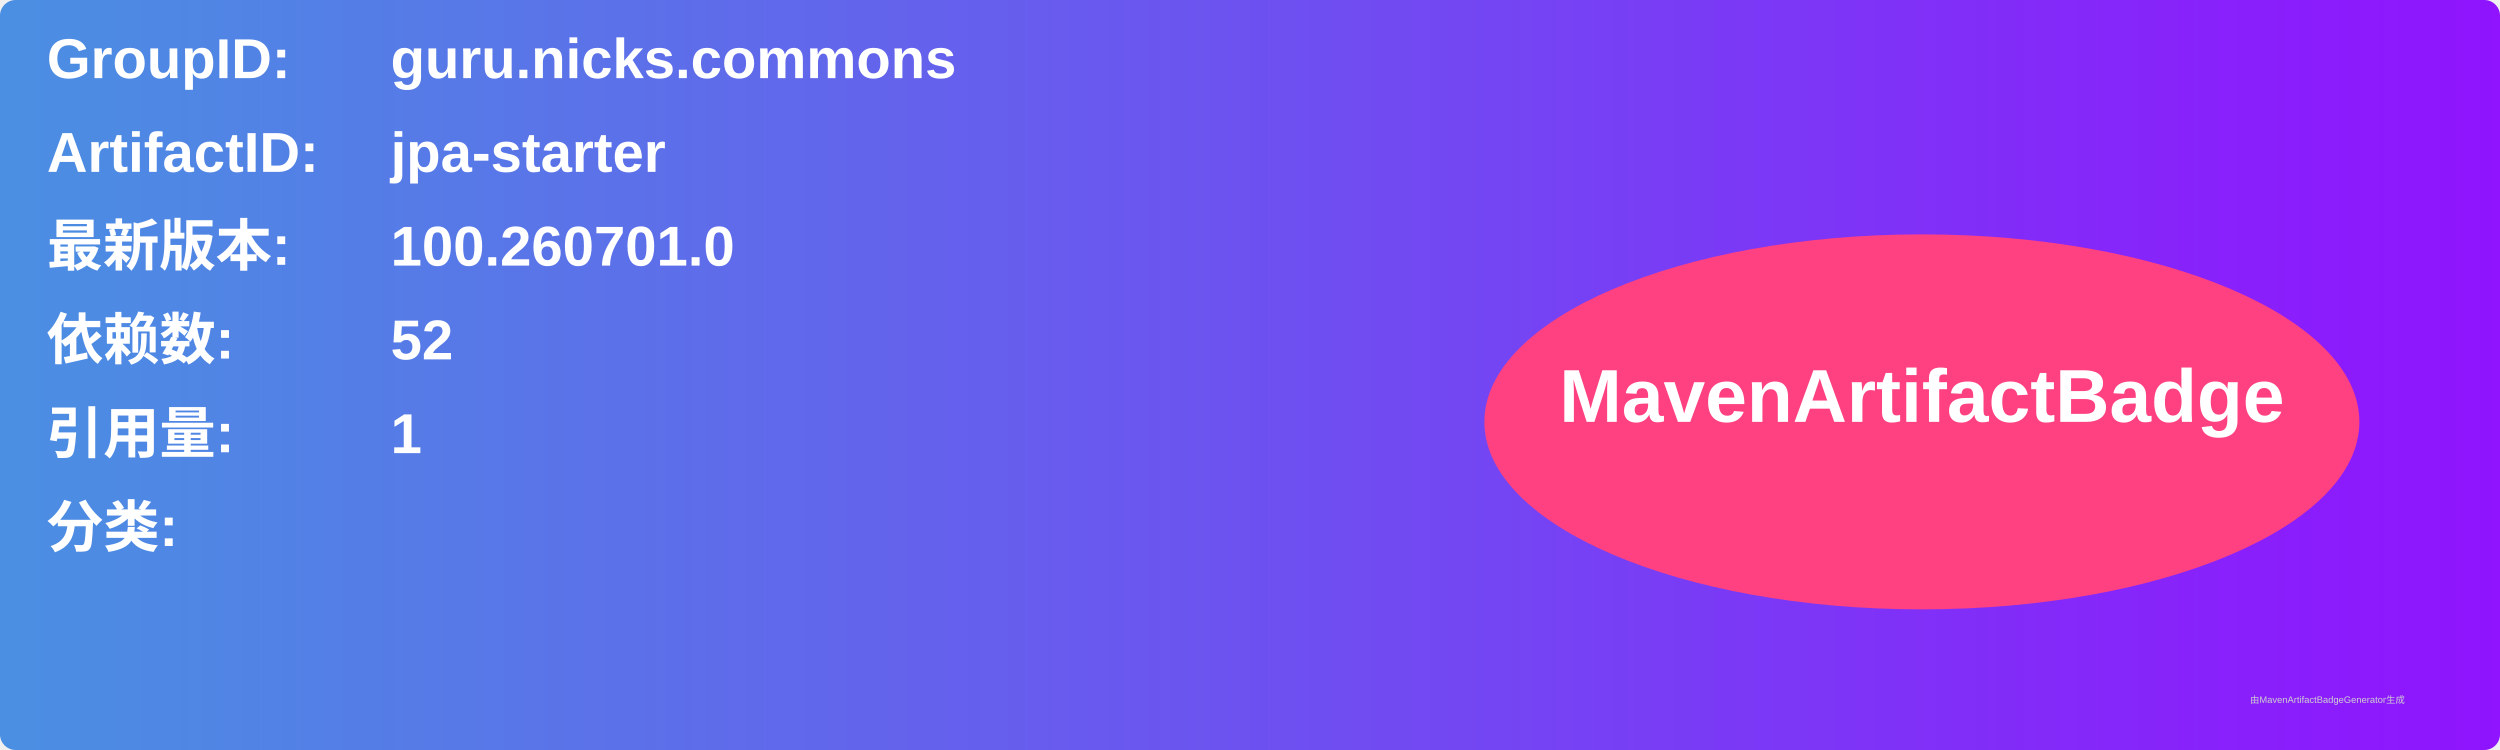
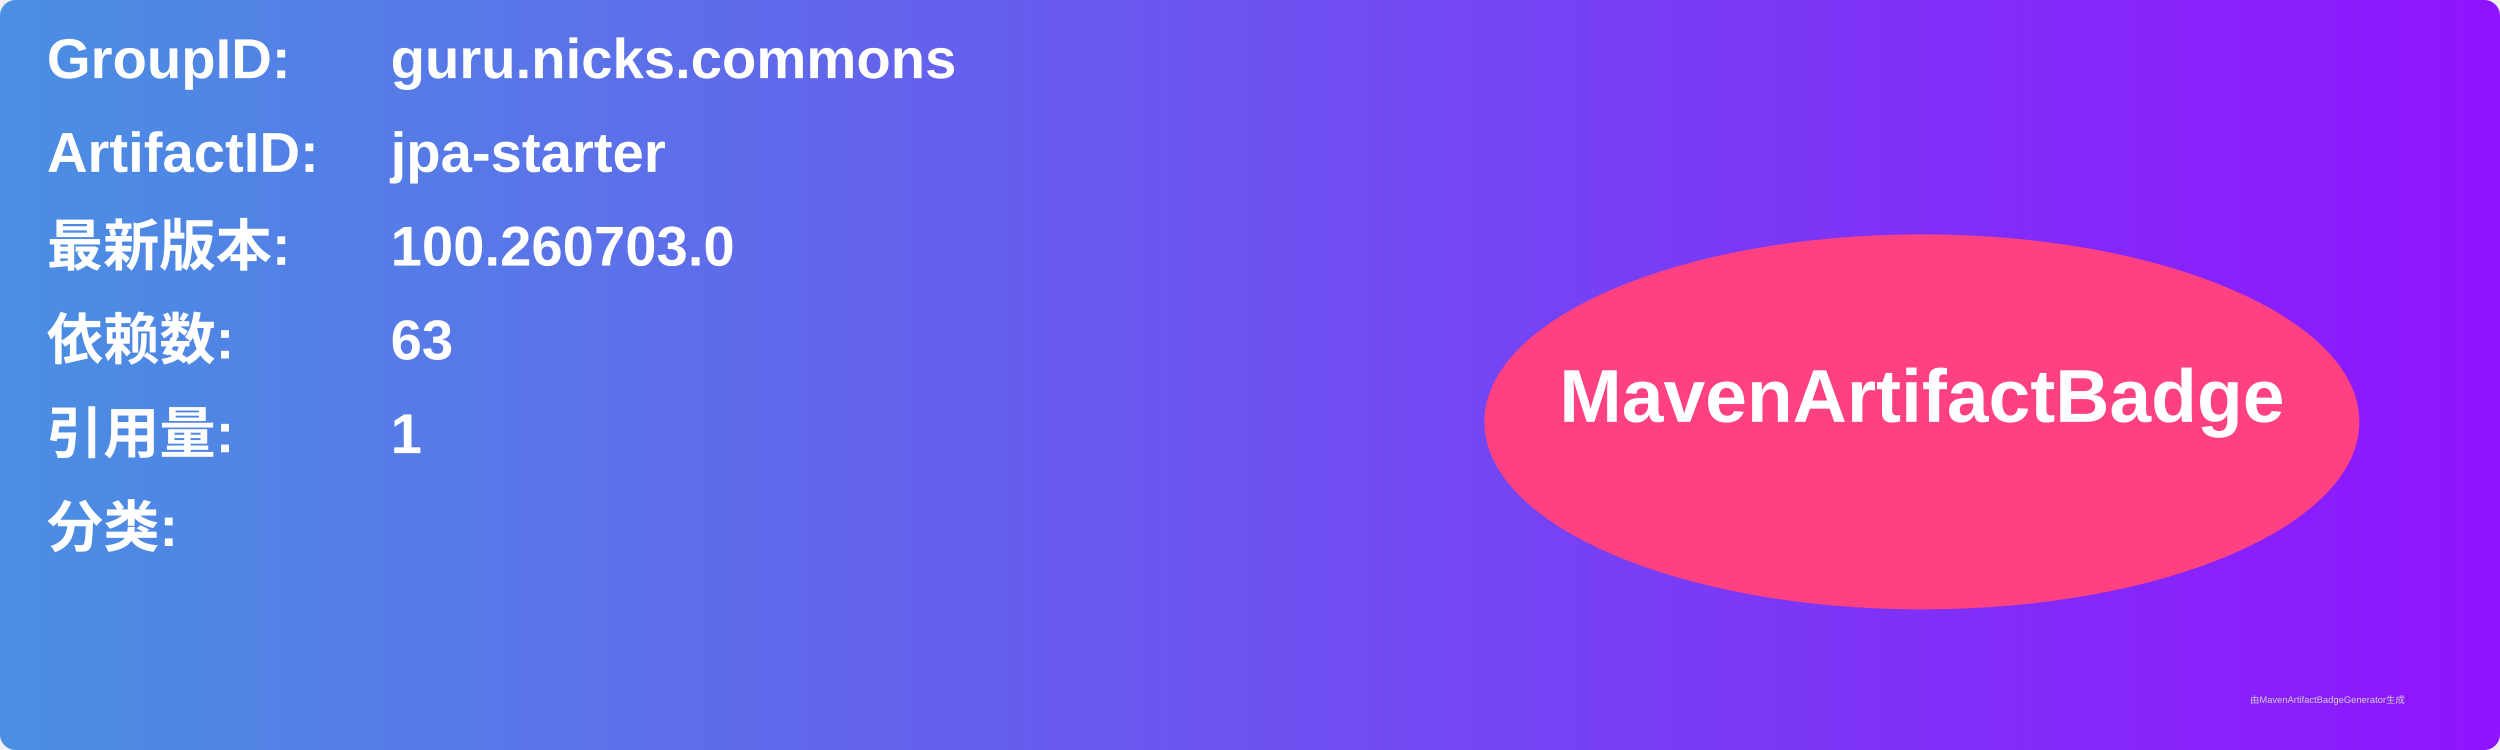
<svg xmlns="http://www.w3.org/2000/svg" width="800" height="240" viewBox="0 0 800 240">
  <linearGradient id="grad" x1="0%" y1="0%" x2="100%" y2="0%">
    <stop offset="0%" stop-color="#4a90e2" />
    <stop offset="100%" stop-color="#9013fe" />
  </linearGradient>
  <rect width="100%" height="100%" rx="5" ry="5" fill="url(#grad)" />
  <g transform="translate(15, 15)">
    <text x="0" y="10" font-family="Arial" font-size="18" fill="white" font-weight="bold" width="260">GroupID:</text>
    <text x="110" y="10" font-family="Arial" font-size="18" fill="white" font-weight="bold" width="460">guru.nicks.commons</text>
    <text x="0" y="40" font-family="Arial" font-size="18" fill="white" font-weight="bold" width="260">ArtifactID:</text>
    <text x="110" y="40" font-family="Arial" font-size="18" fill="white" font-weight="bold" width="460">jpa-starter</text>
    <text x="0" y="70" font-family="Arial" font-size="18" fill="white" font-weight="bold">最新版本:</text>
    <text x="110" y="70" font-family="Arial" font-size="18" fill="white" font-weight="bold">
-       <tspan font-weight="bold">100.260701.0</tspan>
+       <tspan font-weight="bold">100.260703.0</tspan>
    </text>
    <text x="0" y="100" font-family="Arial" font-size="18" fill="white" font-weight="bold">依赖数: </text>
    <text x="110" y="100" font-family="Arial" font-size="18" fill="white">
-       <tspan font-weight="bold">52</tspan>
+       <tspan font-weight="bold">63</tspan>
    </text>
    <text x="0" y="130" font-family="Arial" font-size="18" fill="white" font-weight="bold">引用量: </text>
    <text x="110" y="130" font-family="Arial" font-size="18" fill="white">
      <tspan font-weight="bold">1</tspan>
    </text>
    <text x="0" y="160" font-family="Arial" font-size="18" fill="white" font-weight="bold">分类:</text>
    <text x="10" y="190" font-family="Arial" font-size="10" fill="white">
      <tspan font-weight="bold" />
    </text>
    <ellipse cx="600" cy="120" rx="140" ry="60" fill="#ff4081" />
    <text x="600" y="120" text-anchor="middle" font-family="Arial" font-size="24" fill="white" font-weight="bold">MavenArtifactBadge</text>
  </g>
  <text x="720" y="225" font-family="Arial" font-size="3" fill="#d0d0d0">由MavenArtifactBadgeGenerator生成</text>
</svg>
